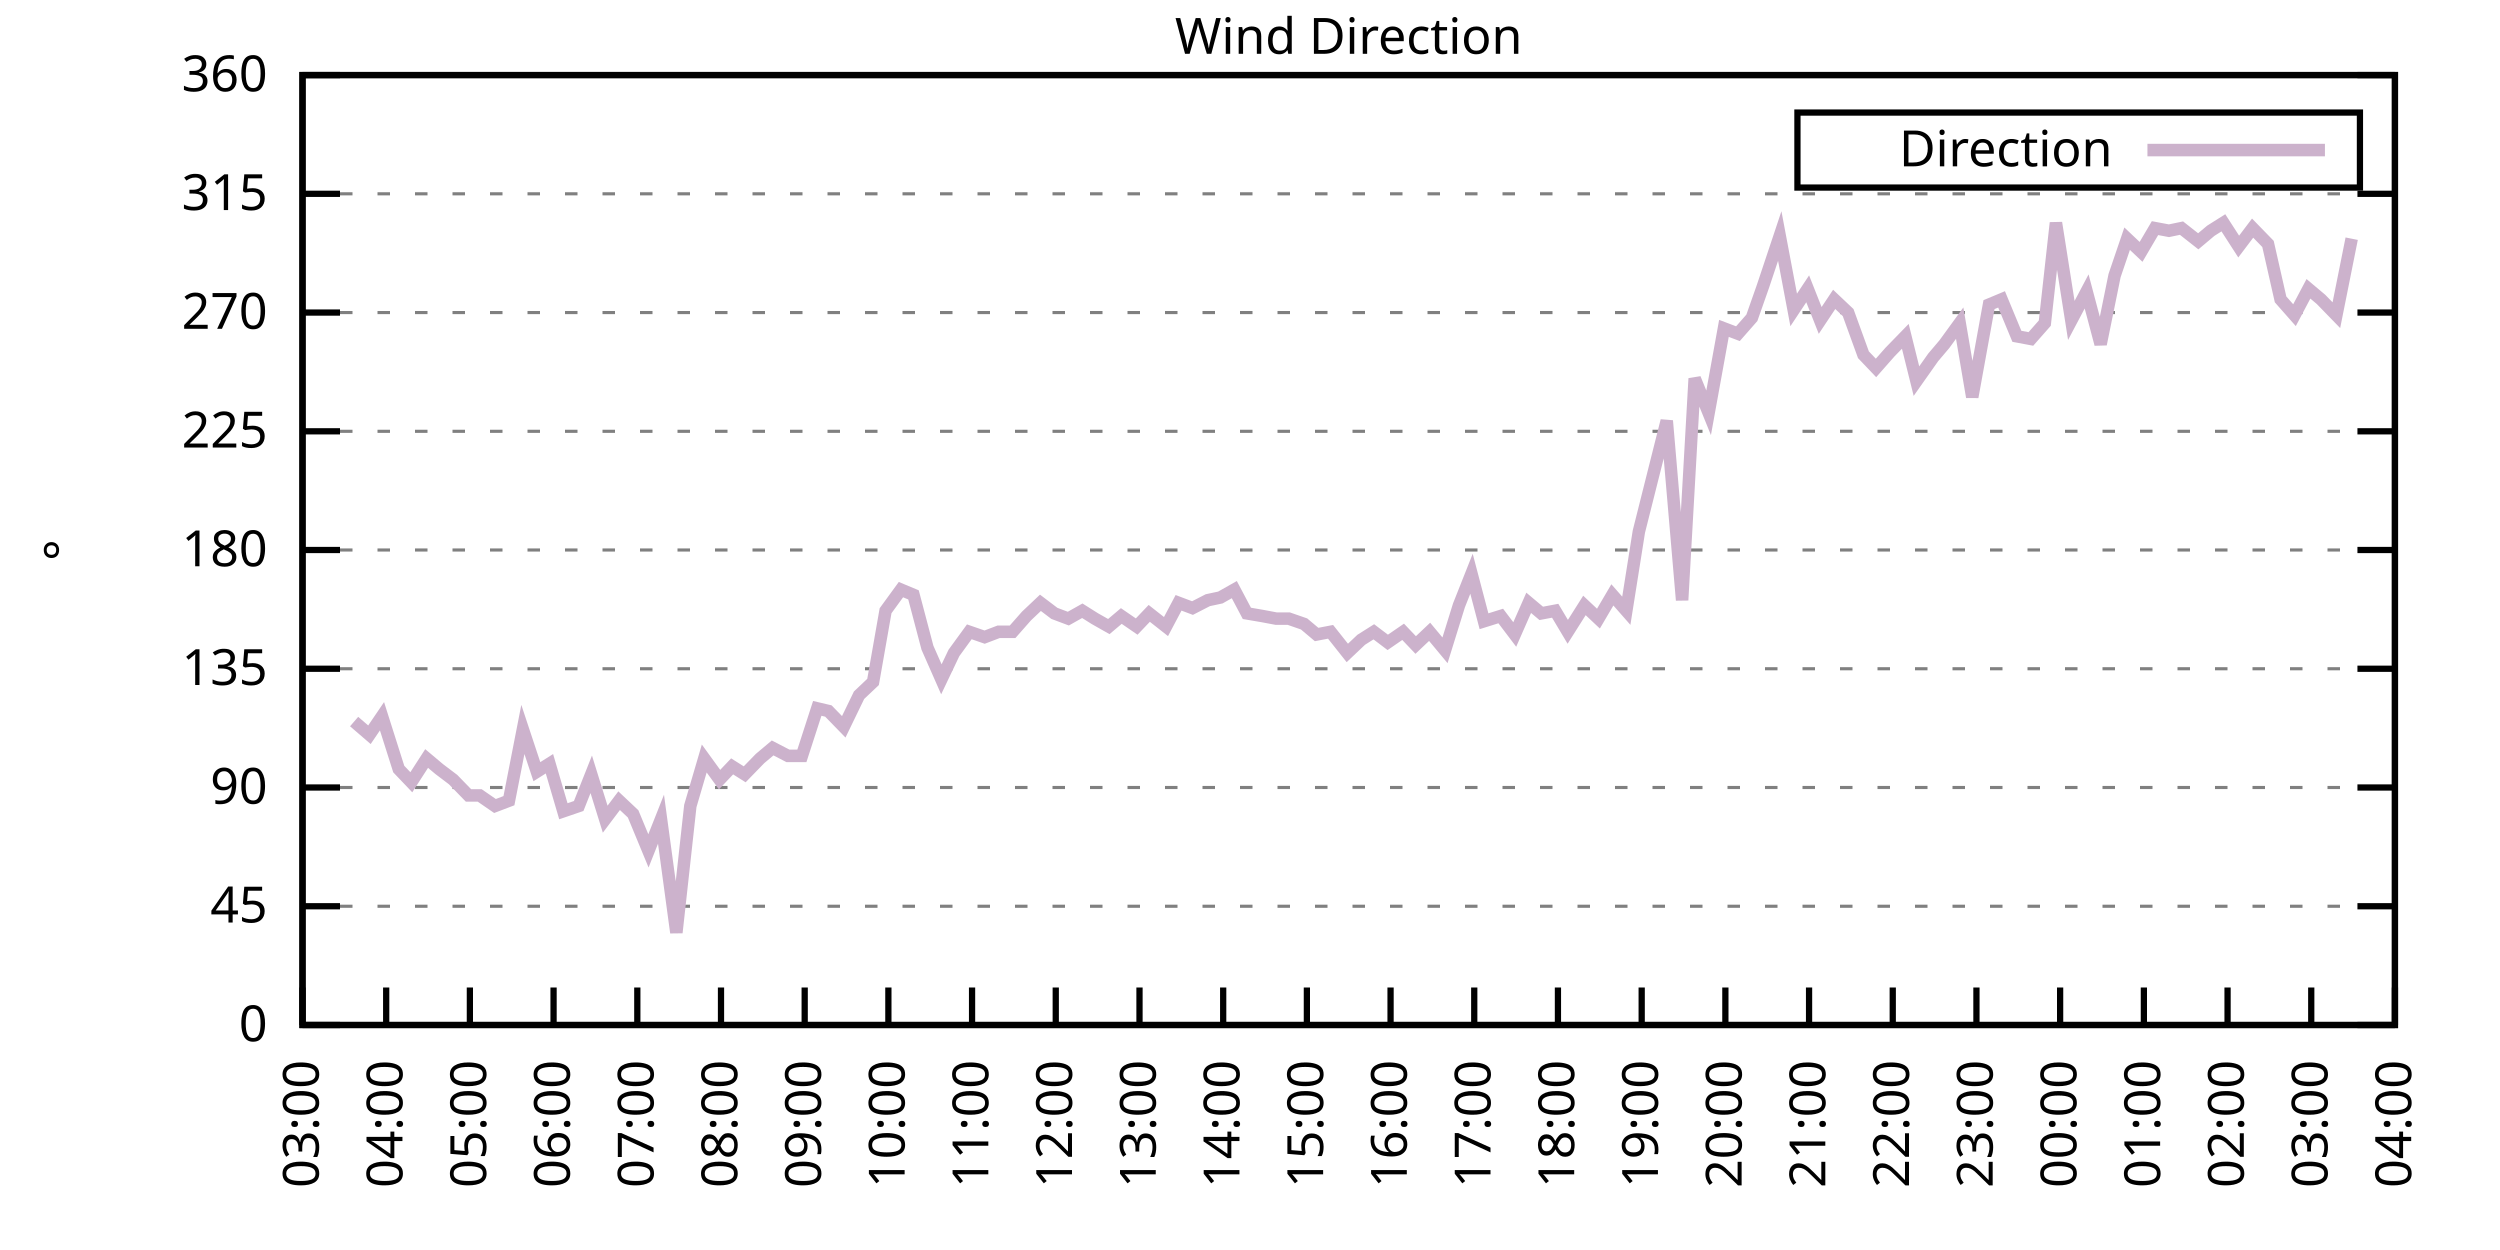
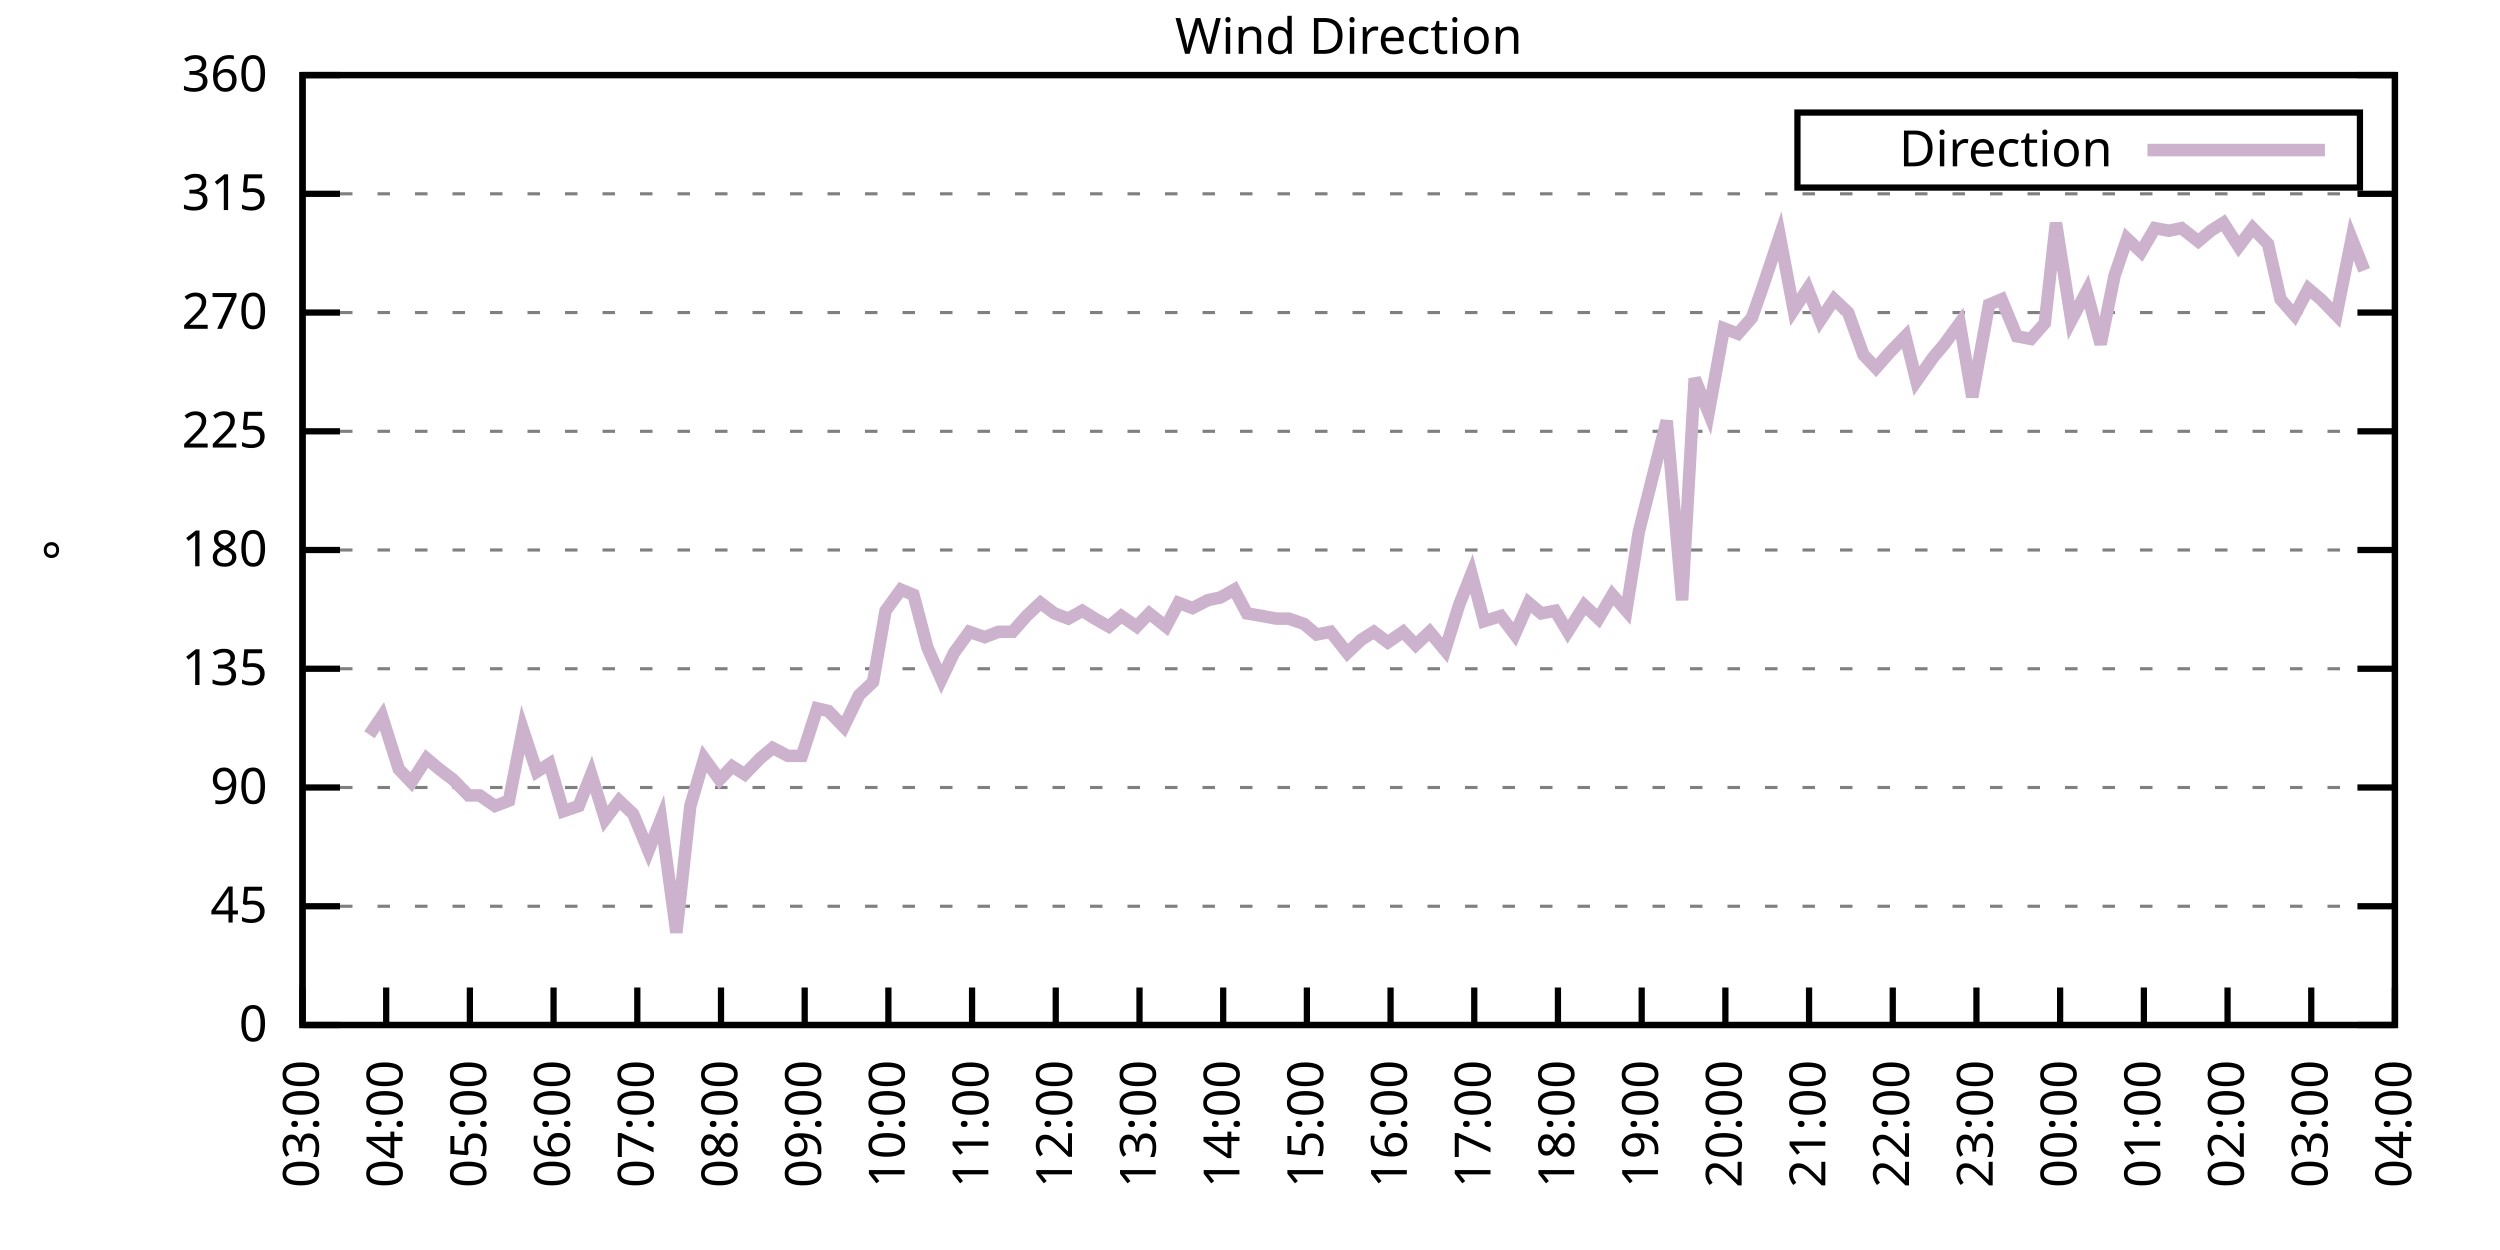
<svg xmlns="http://www.w3.org/2000/svg" xmlns:xlink="http://www.w3.org/1999/xlink" width="400" height="200" viewBox="0 0 400 200">
  <g id="gnuplot_canvas">
    <rect x="0" y="0" width="400" height="200" fill="none" />
    <defs>
      <circle id="gpDot" r="0.5" stroke-width="0.5" stroke="currentColor" />
      <path id="gpPt0" stroke-width="0.333" stroke="currentColor" d="M-1,0 h2 M0,-1 v2" />
      <path id="gpPt1" stroke-width="0.333" stroke="currentColor" d="M-1,-1 L1,1 M1,-1 L-1,1" />
      <path id="gpPt2" stroke-width="0.333" stroke="currentColor" d="M-1,0 L1,0 M0,-1 L0,1 M-1,-1 L1,1 M-1,1 L1,-1" />
      <rect id="gpPt3" stroke-width="0.333" stroke="currentColor" x="-1" y="-1" width="2" height="2" />
      <rect id="gpPt4" stroke-width="0.333" stroke="currentColor" fill="currentColor" x="-1" y="-1" width="2" height="2" />
      <circle id="gpPt5" stroke-width="0.333" stroke="currentColor" cx="0" cy="0" r="1" />
      <use xlink:href="#gpPt5" id="gpPt6" fill="currentColor" stroke="none" />
      <path id="gpPt7" stroke-width="0.333" stroke="currentColor" d="M0,-1.33 L-1.33,0.67 L1.33,0.67 z" />
      <use xlink:href="#gpPt7" id="gpPt8" fill="currentColor" stroke="none" />
      <use xlink:href="#gpPt7" id="gpPt9" stroke="currentColor" transform="rotate(180)" />
      <use xlink:href="#gpPt9" id="gpPt10" fill="currentColor" stroke="none" />
      <use xlink:href="#gpPt3" id="gpPt11" stroke="currentColor" transform="rotate(45)" />
      <use xlink:href="#gpPt11" id="gpPt12" fill="currentColor" stroke="none" />
      <path id="gpPt13" stroke-width="0.333" stroke="currentColor" d="M0,1.330 L1.265,0.411 L0.782,-1.067 L-0.782,-1.076 L-1.265,0.411 z" />
      <use xlink:href="#gpPt13" id="gpPt14" fill="currentColor" stroke="none" />
      <filter id="textbox" filterUnits="objectBoundingBox" x="0" y="0" height="1" width="1">
        <feFlood flood-color="white" flood-opacity="1" result="bgnd" />
        <feComposite in="SourceGraphic" in2="bgnd" operator="atop" />
      </filter>
      <filter id="greybox" filterUnits="objectBoundingBox" x="0" y="0" height="1" width="1">
        <feFlood flood-color="lightgrey" flood-opacity="1" result="grey" />
        <feComposite in="SourceGraphic" in2="grey" operator="atop" />
      </filter>
    </defs>
    <g fill="none" color="white" stroke="currentColor" stroke-width="1.00" stroke-linecap="butt" stroke-linejoin="miter">
</g>
    <g fill="none" color="black" stroke="currentColor" stroke-width="1.00" stroke-linecap="butt" stroke-linejoin="miter">
      <g stroke="none" shape-rendering="crispEdges">
        <polygon fill="rgb(255, 255, 255)" points="48.40,164.00 383.18,164.00 383.18,12.02 48.40,12.02 " />
      </g>
    </g>
    <g fill="none" color="black" stroke="currentColor" stroke-width="1.00" stroke-linecap="butt" stroke-linejoin="miter">
</g>
    <g fill="none" color="black" stroke="black" stroke-width="0.50" stroke-linecap="butt" stroke-linejoin="miter">
</g>
    <g fill="none" color="gray" stroke="currentColor" stroke-width="0.50" stroke-linecap="butt" stroke-linejoin="miter">
      <path stroke="gray" stroke-dasharray="2,4" class="gridline" d="M48.40,164.00 L383.19,164.00  " />
    </g>
    <g fill="none" color="gray" stroke="gray" stroke-width="1.00" stroke-linecap="butt" stroke-linejoin="miter">
</g>
    <g fill="none" color="black" stroke="currentColor" stroke-width="1.00" stroke-linecap="butt" stroke-linejoin="miter">
      <path stroke="black" d="M48.40,164.00 L54.40,164.00 M383.19,164.00 L377.19,164.00  " />
      <g transform="translate(42.80,166.60)" stroke="none" fill="black" font-family="Sans" font-size="8.00" text-anchor="end">
        <text>
          <tspan font-family="Sans"> 0</tspan>
        </text>
      </g>
    </g>
    <g fill="none" color="black" stroke="currentColor" stroke-width="1.00" stroke-linecap="butt" stroke-linejoin="miter">
</g>
    <g fill="none" color="black" stroke="black" stroke-width="0.50" stroke-linecap="butt" stroke-linejoin="miter">
</g>
    <g fill="none" color="gray" stroke="currentColor" stroke-width="0.50" stroke-linecap="butt" stroke-linejoin="miter">
      <path stroke="gray" stroke-dasharray="2,4" class="gridline" d="M48.40,145.00 L383.19,145.00  " />
    </g>
    <g fill="none" color="gray" stroke="gray" stroke-width="1.00" stroke-linecap="butt" stroke-linejoin="miter">
</g>
    <g fill="none" color="black" stroke="currentColor" stroke-width="1.00" stroke-linecap="butt" stroke-linejoin="miter">
      <path stroke="black" d="M48.40,145.00 L54.40,145.00 M383.19,145.00 L377.19,145.00  " />
      <g transform="translate(42.80,147.60)" stroke="none" fill="black" font-family="Sans" font-size="8.00" text-anchor="end">
        <text>
          <tspan font-family="Sans"> 45</tspan>
        </text>
      </g>
    </g>
    <g fill="none" color="black" stroke="currentColor" stroke-width="1.00" stroke-linecap="butt" stroke-linejoin="miter">
</g>
    <g fill="none" color="black" stroke="black" stroke-width="0.50" stroke-linecap="butt" stroke-linejoin="miter">
</g>
    <g fill="none" color="gray" stroke="currentColor" stroke-width="0.50" stroke-linecap="butt" stroke-linejoin="miter">
      <path stroke="gray" stroke-dasharray="2,4" class="gridline" d="M48.40,126.00 L383.19,126.00  " />
    </g>
    <g fill="none" color="gray" stroke="gray" stroke-width="1.00" stroke-linecap="butt" stroke-linejoin="miter">
</g>
    <g fill="none" color="black" stroke="currentColor" stroke-width="1.00" stroke-linecap="butt" stroke-linejoin="miter">
      <path stroke="black" d="M48.40,126.00 L54.40,126.00 M383.19,126.00 L377.19,126.00  " />
      <g transform="translate(42.80,128.60)" stroke="none" fill="black" font-family="Sans" font-size="8.00" text-anchor="end">
        <text>
          <tspan font-family="Sans"> 90</tspan>
        </text>
      </g>
    </g>
    <g fill="none" color="black" stroke="currentColor" stroke-width="1.00" stroke-linecap="butt" stroke-linejoin="miter">
</g>
    <g fill="none" color="black" stroke="black" stroke-width="0.50" stroke-linecap="butt" stroke-linejoin="miter">
</g>
    <g fill="none" color="gray" stroke="currentColor" stroke-width="0.50" stroke-linecap="butt" stroke-linejoin="miter">
      <path stroke="gray" stroke-dasharray="2,4" class="gridline" d="M48.40,107.00 L383.19,107.00  " />
    </g>
    <g fill="none" color="gray" stroke="gray" stroke-width="1.00" stroke-linecap="butt" stroke-linejoin="miter">
</g>
    <g fill="none" color="black" stroke="currentColor" stroke-width="1.00" stroke-linecap="butt" stroke-linejoin="miter">
      <path stroke="black" d="M48.40,107.00 L54.40,107.00 M383.19,107.00 L377.19,107.00  " />
      <g transform="translate(42.80,109.60)" stroke="none" fill="black" font-family="Sans" font-size="8.00" text-anchor="end">
        <text>
          <tspan font-family="Sans"> 135</tspan>
        </text>
      </g>
    </g>
    <g fill="none" color="black" stroke="currentColor" stroke-width="1.00" stroke-linecap="butt" stroke-linejoin="miter">
</g>
    <g fill="none" color="black" stroke="black" stroke-width="0.50" stroke-linecap="butt" stroke-linejoin="miter">
</g>
    <g fill="none" color="gray" stroke="currentColor" stroke-width="0.50" stroke-linecap="butt" stroke-linejoin="miter">
      <path stroke="gray" stroke-dasharray="2,4" class="gridline" d="M48.40,88.00 L383.19,88.00  " />
    </g>
    <g fill="none" color="gray" stroke="gray" stroke-width="1.00" stroke-linecap="butt" stroke-linejoin="miter">
</g>
    <g fill="none" color="black" stroke="currentColor" stroke-width="1.00" stroke-linecap="butt" stroke-linejoin="miter">
      <path stroke="black" d="M48.40,88.00 L54.40,88.00 M383.19,88.00 L377.19,88.00  " />
      <g transform="translate(42.80,90.60)" stroke="none" fill="black" font-family="Sans" font-size="8.00" text-anchor="end">
        <text>
          <tspan font-family="Sans"> 180</tspan>
        </text>
      </g>
    </g>
    <g fill="none" color="black" stroke="currentColor" stroke-width="1.00" stroke-linecap="butt" stroke-linejoin="miter">
</g>
    <g fill="none" color="black" stroke="black" stroke-width="0.50" stroke-linecap="butt" stroke-linejoin="miter">
</g>
    <g fill="none" color="gray" stroke="currentColor" stroke-width="0.50" stroke-linecap="butt" stroke-linejoin="miter">
      <path stroke="gray" stroke-dasharray="2,4" class="gridline" d="M48.40,69.01 L383.19,69.01  " />
    </g>
    <g fill="none" color="gray" stroke="gray" stroke-width="1.00" stroke-linecap="butt" stroke-linejoin="miter">
</g>
    <g fill="none" color="black" stroke="currentColor" stroke-width="1.00" stroke-linecap="butt" stroke-linejoin="miter">
      <path stroke="black" d="M48.40,69.01 L54.40,69.01 M383.19,69.01 L377.19,69.01  " />
      <g transform="translate(42.80,71.61)" stroke="none" fill="black" font-family="Sans" font-size="8.00" text-anchor="end">
        <text>
          <tspan font-family="Sans"> 225</tspan>
        </text>
      </g>
    </g>
    <g fill="none" color="black" stroke="currentColor" stroke-width="1.00" stroke-linecap="butt" stroke-linejoin="miter">
</g>
    <g fill="none" color="black" stroke="black" stroke-width="0.50" stroke-linecap="butt" stroke-linejoin="miter">
</g>
    <g fill="none" color="gray" stroke="currentColor" stroke-width="0.50" stroke-linecap="butt" stroke-linejoin="miter">
      <path stroke="gray" stroke-dasharray="2,4" class="gridline" d="M48.40,50.01 L383.19,50.01  " />
    </g>
    <g fill="none" color="gray" stroke="gray" stroke-width="1.00" stroke-linecap="butt" stroke-linejoin="miter">
</g>
    <g fill="none" color="black" stroke="currentColor" stroke-width="1.00" stroke-linecap="butt" stroke-linejoin="miter">
      <path stroke="black" d="M48.40,50.01 L54.40,50.01 M383.19,50.01 L377.19,50.01  " />
      <g transform="translate(42.80,52.61)" stroke="none" fill="black" font-family="Sans" font-size="8.00" text-anchor="end">
        <text>
          <tspan font-family="Sans"> 270</tspan>
        </text>
      </g>
    </g>
    <g fill="none" color="black" stroke="currentColor" stroke-width="1.00" stroke-linecap="butt" stroke-linejoin="miter">
</g>
    <g fill="none" color="black" stroke="black" stroke-width="0.50" stroke-linecap="butt" stroke-linejoin="miter">
</g>
    <g fill="none" color="gray" stroke="currentColor" stroke-width="0.50" stroke-linecap="butt" stroke-linejoin="miter">
      <path stroke="gray" stroke-dasharray="2,4" class="gridline" d="M48.40,31.01 L383.19,31.01  " />
    </g>
    <g fill="none" color="gray" stroke="gray" stroke-width="1.00" stroke-linecap="butt" stroke-linejoin="miter">
</g>
    <g fill="none" color="black" stroke="currentColor" stroke-width="1.00" stroke-linecap="butt" stroke-linejoin="miter">
      <path stroke="black" d="M48.40,31.01 L54.40,31.01 M383.19,31.01 L377.19,31.01  " />
      <g transform="translate(42.80,33.61)" stroke="none" fill="black" font-family="Sans" font-size="8.00" text-anchor="end">
        <text>
          <tspan font-family="Sans"> 315</tspan>
        </text>
      </g>
    </g>
    <g fill="none" color="black" stroke="currentColor" stroke-width="1.00" stroke-linecap="butt" stroke-linejoin="miter">
</g>
    <g fill="none" color="black" stroke="black" stroke-width="0.50" stroke-linecap="butt" stroke-linejoin="miter">
</g>
    <g fill="none" color="gray" stroke="currentColor" stroke-width="0.50" stroke-linecap="butt" stroke-linejoin="miter">
      <path stroke="gray" stroke-dasharray="2,4" class="gridline" d="M48.40,12.01 L383.19,12.01  " />
    </g>
    <g fill="none" color="gray" stroke="gray" stroke-width="1.00" stroke-linecap="butt" stroke-linejoin="miter">
</g>
    <g fill="none" color="black" stroke="currentColor" stroke-width="1.00" stroke-linecap="butt" stroke-linejoin="miter">
      <path stroke="black" d="M48.40,12.01 L54.40,12.01 M383.19,12.01 L377.19,12.01  " />
      <g transform="translate(42.80,14.61)" stroke="none" fill="black" font-family="Sans" font-size="8.00" text-anchor="end">
        <text>
          <tspan font-family="Sans"> 360</tspan>
        </text>
      </g>
    </g>
    <g fill="none" color="black" stroke="currentColor" stroke-width="1.00" stroke-linecap="butt" stroke-linejoin="miter">
      <path stroke="black" d="M48.40,164.00 L48.40,158.00  " />
      <g transform="translate(51.00,169.60) rotate(270.00)" stroke="none" fill="black" font-family="Sans" font-size="8.00" text-anchor="end">
        <text>
          <tspan font-family="Sans">03:00</tspan>
        </text>
      </g>
    </g>
    <g fill="none" color="black" stroke="currentColor" stroke-width="1.00" stroke-linecap="butt" stroke-linejoin="miter">
      <path stroke="black" d="M61.79,164.00 L61.79,158.00  " />
      <g transform="translate(64.39,169.60) rotate(270.00)" stroke="none" fill="black" font-family="Sans" font-size="8.00" text-anchor="end">
        <text>
          <tspan font-family="Sans">04:00</tspan>
        </text>
      </g>
    </g>
    <g fill="none" color="black" stroke="currentColor" stroke-width="1.00" stroke-linecap="butt" stroke-linejoin="miter">
      <path stroke="black" d="M75.18,164.00 L75.18,158.00  " />
      <g transform="translate(77.78,169.60) rotate(270.00)" stroke="none" fill="black" font-family="Sans" font-size="8.00" text-anchor="end">
        <text>
          <tspan font-family="Sans">05:00</tspan>
        </text>
      </g>
    </g>
    <g fill="none" color="black" stroke="currentColor" stroke-width="1.00" stroke-linecap="butt" stroke-linejoin="miter">
      <path stroke="black" d="M88.57,164.00 L88.57,158.00  " />
      <g transform="translate(91.17,169.60) rotate(270.00)" stroke="none" fill="black" font-family="Sans" font-size="8.00" text-anchor="end">
        <text>
          <tspan font-family="Sans">06:00</tspan>
        </text>
      </g>
    </g>
    <g fill="none" color="black" stroke="currentColor" stroke-width="1.00" stroke-linecap="butt" stroke-linejoin="miter">
      <path stroke="black" d="M101.97,164.00 L101.97,158.00  " />
      <g transform="translate(104.57,169.60) rotate(270.00)" stroke="none" fill="black" font-family="Sans" font-size="8.00" text-anchor="end">
        <text>
          <tspan font-family="Sans">07:00</tspan>
        </text>
      </g>
    </g>
    <g fill="none" color="black" stroke="currentColor" stroke-width="1.00" stroke-linecap="butt" stroke-linejoin="miter">
      <path stroke="black" d="M115.36,164.00 L115.36,158.00  " />
      <g transform="translate(117.96,169.60) rotate(270.00)" stroke="none" fill="black" font-family="Sans" font-size="8.00" text-anchor="end">
        <text>
          <tspan font-family="Sans">08:00</tspan>
        </text>
      </g>
    </g>
    <g fill="none" color="black" stroke="currentColor" stroke-width="1.00" stroke-linecap="butt" stroke-linejoin="miter">
      <path stroke="black" d="M128.75,164.00 L128.75,158.00  " />
      <g transform="translate(131.35,169.60) rotate(270.00)" stroke="none" fill="black" font-family="Sans" font-size="8.00" text-anchor="end">
        <text>
          <tspan font-family="Sans">09:00</tspan>
        </text>
      </g>
    </g>
    <g fill="none" color="black" stroke="currentColor" stroke-width="1.00" stroke-linecap="butt" stroke-linejoin="miter">
      <path stroke="black" d="M142.14,164.00 L142.14,158.00  " />
      <g transform="translate(144.74,169.60) rotate(270.00)" stroke="none" fill="black" font-family="Sans" font-size="8.00" text-anchor="end">
        <text>
          <tspan font-family="Sans">10:00</tspan>
        </text>
      </g>
    </g>
    <g fill="none" color="black" stroke="currentColor" stroke-width="1.00" stroke-linecap="butt" stroke-linejoin="miter">
      <path stroke="black" d="M155.53,164.00 L155.53,158.00  " />
      <g transform="translate(158.13,169.60) rotate(270.00)" stroke="none" fill="black" font-family="Sans" font-size="8.00" text-anchor="end">
        <text>
          <tspan font-family="Sans">11:00</tspan>
        </text>
      </g>
    </g>
    <g fill="none" color="black" stroke="currentColor" stroke-width="1.00" stroke-linecap="butt" stroke-linejoin="miter">
      <path stroke="black" d="M168.92,164.00 L168.92,158.00  " />
      <g transform="translate(171.52,169.60) rotate(270.00)" stroke="none" fill="black" font-family="Sans" font-size="8.00" text-anchor="end">
        <text>
          <tspan font-family="Sans">12:00</tspan>
        </text>
      </g>
    </g>
    <g fill="none" color="black" stroke="currentColor" stroke-width="1.00" stroke-linecap="butt" stroke-linejoin="miter">
      <path stroke="black" d="M182.32,164.00 L182.32,158.00  " />
      <g transform="translate(184.92,169.60) rotate(270.00)" stroke="none" fill="black" font-family="Sans" font-size="8.00" text-anchor="end">
        <text>
          <tspan font-family="Sans">13:00</tspan>
        </text>
      </g>
    </g>
    <g fill="none" color="black" stroke="currentColor" stroke-width="1.00" stroke-linecap="butt" stroke-linejoin="miter">
      <path stroke="black" d="M195.71,164.00 L195.71,158.00  " />
      <g transform="translate(198.31,169.60) rotate(270.00)" stroke="none" fill="black" font-family="Sans" font-size="8.00" text-anchor="end">
        <text>
          <tspan font-family="Sans">14:00</tspan>
        </text>
      </g>
    </g>
    <g fill="none" color="black" stroke="currentColor" stroke-width="1.00" stroke-linecap="butt" stroke-linejoin="miter">
      <path stroke="black" d="M209.10,164.00 L209.10,158.00  " />
      <g transform="translate(211.70,169.60) rotate(270.00)" stroke="none" fill="black" font-family="Sans" font-size="8.00" text-anchor="end">
        <text>
          <tspan font-family="Sans">15:00</tspan>
        </text>
      </g>
    </g>
    <g fill="none" color="black" stroke="currentColor" stroke-width="1.00" stroke-linecap="butt" stroke-linejoin="miter">
      <path stroke="black" d="M222.49,164.00 L222.49,158.00  " />
      <g transform="translate(225.09,169.60) rotate(270.00)" stroke="none" fill="black" font-family="Sans" font-size="8.00" text-anchor="end">
        <text>
          <tspan font-family="Sans">16:00</tspan>
        </text>
      </g>
    </g>
    <g fill="none" color="black" stroke="currentColor" stroke-width="1.00" stroke-linecap="butt" stroke-linejoin="miter">
      <path stroke="black" d="M235.88,164.00 L235.88,158.00  " />
      <g transform="translate(238.48,169.60) rotate(270.00)" stroke="none" fill="black" font-family="Sans" font-size="8.00" text-anchor="end">
        <text>
          <tspan font-family="Sans">17:00</tspan>
        </text>
      </g>
    </g>
    <g fill="none" color="black" stroke="currentColor" stroke-width="1.00" stroke-linecap="butt" stroke-linejoin="miter">
      <path stroke="black" d="M249.27,164.00 L249.27,158.00  " />
      <g transform="translate(251.87,169.60) rotate(270.00)" stroke="none" fill="black" font-family="Sans" font-size="8.00" text-anchor="end">
        <text>
          <tspan font-family="Sans">18:00</tspan>
        </text>
      </g>
    </g>
    <g fill="none" color="black" stroke="currentColor" stroke-width="1.00" stroke-linecap="butt" stroke-linejoin="miter">
      <path stroke="black" d="M262.67,164.00 L262.67,158.00  " />
      <g transform="translate(265.27,169.60) rotate(270.00)" stroke="none" fill="black" font-family="Sans" font-size="8.00" text-anchor="end">
        <text>
          <tspan font-family="Sans">19:00</tspan>
        </text>
      </g>
    </g>
    <g fill="none" color="black" stroke="currentColor" stroke-width="1.00" stroke-linecap="butt" stroke-linejoin="miter">
      <path stroke="black" d="M276.06,164.00 L276.06,158.00  " />
      <g transform="translate(278.66,169.60) rotate(270.00)" stroke="none" fill="black" font-family="Sans" font-size="8.00" text-anchor="end">
        <text>
          <tspan font-family="Sans">20:00</tspan>
        </text>
      </g>
    </g>
    <g fill="none" color="black" stroke="currentColor" stroke-width="1.00" stroke-linecap="butt" stroke-linejoin="miter">
      <path stroke="black" d="M289.45,164.00 L289.45,158.00  " />
      <g transform="translate(292.05,169.60) rotate(270.00)" stroke="none" fill="black" font-family="Sans" font-size="8.00" text-anchor="end">
        <text>
          <tspan font-family="Sans">21:00</tspan>
        </text>
      </g>
    </g>
    <g fill="none" color="black" stroke="currentColor" stroke-width="1.00" stroke-linecap="butt" stroke-linejoin="miter">
      <path stroke="black" d="M302.84,164.00 L302.84,158.00  " />
      <g transform="translate(305.44,169.60) rotate(270.00)" stroke="none" fill="black" font-family="Sans" font-size="8.00" text-anchor="end">
        <text>
          <tspan font-family="Sans">22:00</tspan>
        </text>
      </g>
    </g>
    <g fill="none" color="black" stroke="currentColor" stroke-width="1.00" stroke-linecap="butt" stroke-linejoin="miter">
      <path stroke="black" d="M316.23,164.00 L316.23,158.00  " />
      <g transform="translate(318.83,169.60) rotate(270.00)" stroke="none" fill="black" font-family="Sans" font-size="8.00" text-anchor="end">
        <text>
          <tspan font-family="Sans">23:00</tspan>
        </text>
      </g>
    </g>
    <g fill="none" color="black" stroke="currentColor" stroke-width="1.00" stroke-linecap="butt" stroke-linejoin="miter">
      <path stroke="black" d="M329.62,164.00 L329.62,158.00  " />
      <g transform="translate(332.22,169.60) rotate(270.00)" stroke="none" fill="black" font-family="Sans" font-size="8.00" text-anchor="end">
        <text>
          <tspan font-family="Sans">00:00</tspan>
        </text>
      </g>
    </g>
    <g fill="none" color="black" stroke="currentColor" stroke-width="1.00" stroke-linecap="butt" stroke-linejoin="miter">
      <path stroke="black" d="M343.02,164.00 L343.02,158.00  " />
      <g transform="translate(345.62,169.60) rotate(270.00)" stroke="none" fill="black" font-family="Sans" font-size="8.00" text-anchor="end">
        <text>
          <tspan font-family="Sans">01:00</tspan>
        </text>
      </g>
    </g>
    <g fill="none" color="black" stroke="currentColor" stroke-width="1.00" stroke-linecap="butt" stroke-linejoin="miter">
      <path stroke="black" d="M356.41,164.00 L356.41,158.00  " />
      <g transform="translate(359.01,169.60) rotate(270.00)" stroke="none" fill="black" font-family="Sans" font-size="8.00" text-anchor="end">
        <text>
          <tspan font-family="Sans">02:00</tspan>
        </text>
      </g>
    </g>
    <g fill="none" color="black" stroke="currentColor" stroke-width="1.00" stroke-linecap="butt" stroke-linejoin="miter">
      <path stroke="black" d="M369.80,164.00 L369.80,158.00  " />
      <g transform="translate(372.40,169.60) rotate(270.00)" stroke="none" fill="black" font-family="Sans" font-size="8.00" text-anchor="end">
        <text>
          <tspan font-family="Sans">03:00</tspan>
        </text>
      </g>
    </g>
    <g fill="none" color="black" stroke="currentColor" stroke-width="1.00" stroke-linecap="butt" stroke-linejoin="miter">
      <path stroke="black" d="M383.19,164.00 L383.19,158.00  " />
      <g transform="translate(385.79,169.60) rotate(270.00)" stroke="none" fill="black" font-family="Sans" font-size="8.00" text-anchor="end">
        <text>
          <tspan font-family="Sans">04:00</tspan>
        </text>
      </g>
    </g>
    <g fill="none" color="black" stroke="currentColor" stroke-width="1.00" stroke-linecap="butt" stroke-linejoin="miter">
</g>
    <g fill="none" color="black" stroke="currentColor" stroke-width="1.00" stroke-linecap="butt" stroke-linejoin="miter">
      <path stroke="black" d="M48.40,12.01 L48.40,164.00 L383.19,164.00 L383.19,12.01 L48.40,12.01 Z  " />
    </g>
    <g fill="none" color="black" stroke="currentColor" stroke-width="1.00" stroke-linecap="butt" stroke-linejoin="miter">
</g>
    <g fill="none" color="black" stroke="currentColor" stroke-width="1.00" stroke-linecap="butt" stroke-linejoin="miter">
      <path stroke="black" d="M287.59,30.01 L287.59,18.01 L377.59,18.01 L377.59,30.01 L287.59,30.01 Z  " />
    </g>
    <g id="Wind_direction_plot_1">
      <g fill="none" color="white" stroke="black" stroke-width="2.00" stroke-linecap="butt" stroke-linejoin="miter">
</g>
      <g fill="none" color="black" stroke="currentColor" stroke-width="2.00" stroke-linecap="butt" stroke-linejoin="miter">
        <g transform="translate(337.99,26.61)" stroke="none" fill="black" font-family="Sans" font-size="8.00" text-anchor="end">
          <text>
            <tspan font-family="Sans">Direction</tspan>
          </text>
        </g>
      </g>
      <g fill="none" color="black" stroke="currentColor" stroke-width="2.00" stroke-linecap="butt" stroke-linejoin="miter">
-         <path stroke="rgb(204, 178, 204)" d="M343.59,24.01 L371.99,24.01 M56.66,115.45 L59.11,117.56 L61.12,114.60 L63.80,123.05 L65.81,125.16 L68.26,121.36   L70.27,123.05 L72.50,124.74 L74.96,127.27 L76.75,127.27 L79.20,128.96 L81.43,128.11 L83.66,116.71 L85.90,123.47   L87.91,122.20 L90.14,129.80 L92.59,128.96 L94.60,123.89 L96.83,131.07 L99.06,128.11 L101.30,130.22 L103.75,136.14   L105.76,131.07 L108.22,149.22 L110.45,128.96 L112.68,121.36 L115.13,124.74 L117.14,122.62 L119.15,123.89 L121.61,121.36   L123.62,119.67 L126.07,120.94 L128.30,120.94 L130.76,113.34 L132.54,113.76 L135.00,116.29 L137.45,111.23 L139.69,109.11   L141.69,97.72 L144.15,94.34 L146.16,95.18 L148.39,103.63 L150.62,108.69 L152.63,104.47 L155.09,101.09 L157.54,101.94   L159.77,101.09 L162.01,101.09 L164.24,98.56 L166.47,96.45 L168.70,98.14 L170.93,98.98 L173.17,97.72 L175.17,98.98   L177.41,100.25 L179.41,98.56 L181.87,100.25 L183.88,98.14 L186.56,100.25 L188.57,96.45 L190.80,97.29 L193.25,96.03   L195.26,95.60 L197.49,94.34 L199.50,98.14 L201.96,98.56 L204.19,98.98 L206.20,98.98 L208.65,99.83 L210.66,101.52   L212.89,101.09 L215.57,104.47 L217.80,102.36 L219.81,101.09 L222.04,102.78 L224.50,101.09 L226.51,103.20 L228.74,101.09   L231.20,104.05 L233.43,96.87 L235.44,91.80 L237.44,99.40 L240.12,98.56 L242.36,101.52 L244.59,96.45 L246.60,98.14   L248.83,97.72 L250.84,101.09 L253.51,96.87 L255.75,98.98 L257.98,95.18 L260.21,97.72 L262.22,85.05 L264.45,76.18   L266.68,67.32 L269.14,96.03 L271.15,60.56 L273.38,66.05 L275.83,52.54 L278.07,53.39 L280.30,50.85 L282.08,45.79   L284.76,37.76 L286.99,49.59 L289.23,46.21 L291.23,51.27 L293.47,47.90 L295.70,50.01 L298.15,56.76 L300.16,58.87   L302.39,56.34 L304.85,53.81 L306.63,60.98 L309.31,57.18 L311.10,55.07 L313.55,51.70 L315.56,63.52 L318.24,48.74   L320.25,47.90 L322.70,53.81 L324.94,54.23 L327.17,51.70 L328.95,35.65 L331.41,51.27 L333.86,46.63 L336.10,55.07   L338.33,44.10 L340.34,38.19 L342.57,40.30 L344.80,36.50 L347.03,36.92 L349.04,36.50 L351.72,38.61 L353.73,36.92   L355.74,35.65 L358.19,39.45 L360.42,36.50 L362.88,39.03 L364.89,47.90 L367.12,50.43 L369.35,46.21 L371.36,47.90   L373.82,50.43 L376.27,38.19  " />
+         <path stroke="rgb(204, 178, 204)" d="M343.59,24.01 L371.99,24.01 M59.11,117.56 L61.12,114.60 L63.80,123.05 L65.81,125.16 L68.26,121.36 L70.27,123.05   L72.50,124.74 L74.96,127.27 L76.75,127.27 L79.20,128.96 L81.43,128.11 L83.66,116.71 L85.90,123.47 L87.91,122.20   L90.14,129.80 L92.59,128.96 L94.60,123.89 L96.83,131.07 L99.06,128.11 L101.30,130.22 L103.75,136.14 L105.76,131.07   L108.22,149.22 L110.45,128.96 L112.68,121.36 L115.13,124.74 L117.14,122.62 L119.15,123.89 L121.61,121.36 L123.62,119.67   L126.07,120.94 L128.30,120.94 L130.76,113.34 L132.54,113.76 L135.00,116.29 L137.45,111.23 L139.69,109.11 L141.69,97.72   L144.15,94.34 L146.16,95.18 L148.39,103.63 L150.62,108.69 L152.63,104.47 L155.09,101.09 L157.54,101.94 L159.77,101.09   L162.01,101.09 L164.24,98.56 L166.47,96.45 L168.70,98.14 L170.93,98.98 L173.17,97.72 L175.17,98.98 L177.41,100.25   L179.41,98.56 L181.87,100.25 L183.88,98.14 L186.56,100.25 L188.57,96.45 L190.80,97.29 L193.25,96.03 L195.26,95.60   L197.49,94.34 L199.50,98.14 L201.96,98.56 L204.19,98.98 L206.20,98.98 L208.65,99.83 L210.66,101.52 L212.89,101.09   L215.57,104.47 L217.80,102.36 L219.81,101.09 L222.04,102.78 L224.50,101.09 L226.51,103.20 L228.74,101.09 L231.20,104.05   L233.43,96.87 L235.44,91.80 L237.44,99.40 L240.12,98.56 L242.36,101.52 L244.59,96.45 L246.60,98.14 L248.83,97.72   L250.84,101.09 L253.51,96.87 L255.75,98.98 L257.98,95.18 L260.21,97.72 L262.22,85.05 L264.45,76.18 L266.68,67.32   L269.14,96.03 L271.15,60.56 L273.38,66.05 L275.83,52.54 L278.07,53.39 L280.30,50.85 L282.08,45.79 L284.76,37.76   L286.99,49.59 L289.23,46.21 L291.23,51.27 L293.47,47.90 L295.70,50.01 L298.15,56.76 L300.16,58.87 L302.39,56.34   L304.85,53.81 L306.63,60.98 L309.31,57.18 L311.10,55.07 L313.55,51.70 L315.56,63.52 L318.24,48.74 L320.25,47.90   L322.70,53.81 L324.94,54.23 L327.17,51.70 L328.95,35.65 L331.41,51.27 L333.86,46.63 L336.10,55.07 L338.33,44.10   L340.34,38.19 L342.57,40.30 L344.80,36.50 L347.03,36.92 L349.04,36.50 L351.72,38.61 L353.73,36.92 L355.74,35.65   L358.19,39.45 L360.42,36.50 L362.88,39.03 L364.89,47.90 L367.12,50.43 L369.35,46.21 L371.36,47.90 L373.82,50.43   L376.27,38.19 L378.28,43.25  " />
      </g>
    </g>
    <g fill="none" color="black" stroke="currentColor" stroke-width="2.00" stroke-linecap="butt" stroke-linejoin="miter">
</g>
    <g fill="none" color="black" stroke="black" stroke-width="1.00" stroke-linecap="butt" stroke-linejoin="miter">
</g>
    <g fill="none" color="black" stroke="currentColor" stroke-width="1.00" stroke-linecap="butt" stroke-linejoin="miter">
      <path stroke="black" d="M48.40,12.01 L48.40,164.00 L383.19,164.00 L383.19,12.01 L48.40,12.01 Z  " />
      <g transform="translate(12.80,88.01) rotate(270.00)" stroke="none" fill="black" font-family="Sans" font-size="8.00" text-anchor="middle">
        <text>
          <tspan font-family="Sans">°</tspan>
        </text>
      </g>
    </g>
    <g fill="none" color="black" stroke="currentColor" stroke-width="1.00" stroke-linecap="butt" stroke-linejoin="miter">
</g>
    <g fill="none" color="black" stroke="currentColor" stroke-width="1.00" stroke-linecap="butt" stroke-linejoin="miter">
      <g transform="translate(215.79,8.61)" stroke="none" fill="black" font-family="Sans" font-size="8.00" text-anchor="middle">
        <text>
          <tspan font-family="Sans">Wind Direction</tspan>
        </text>
      </g>
    </g>
    <g fill="none" color="black" stroke="currentColor" stroke-width="1.00" stroke-linecap="butt" stroke-linejoin="miter">
</g>
  </g>
</svg>
